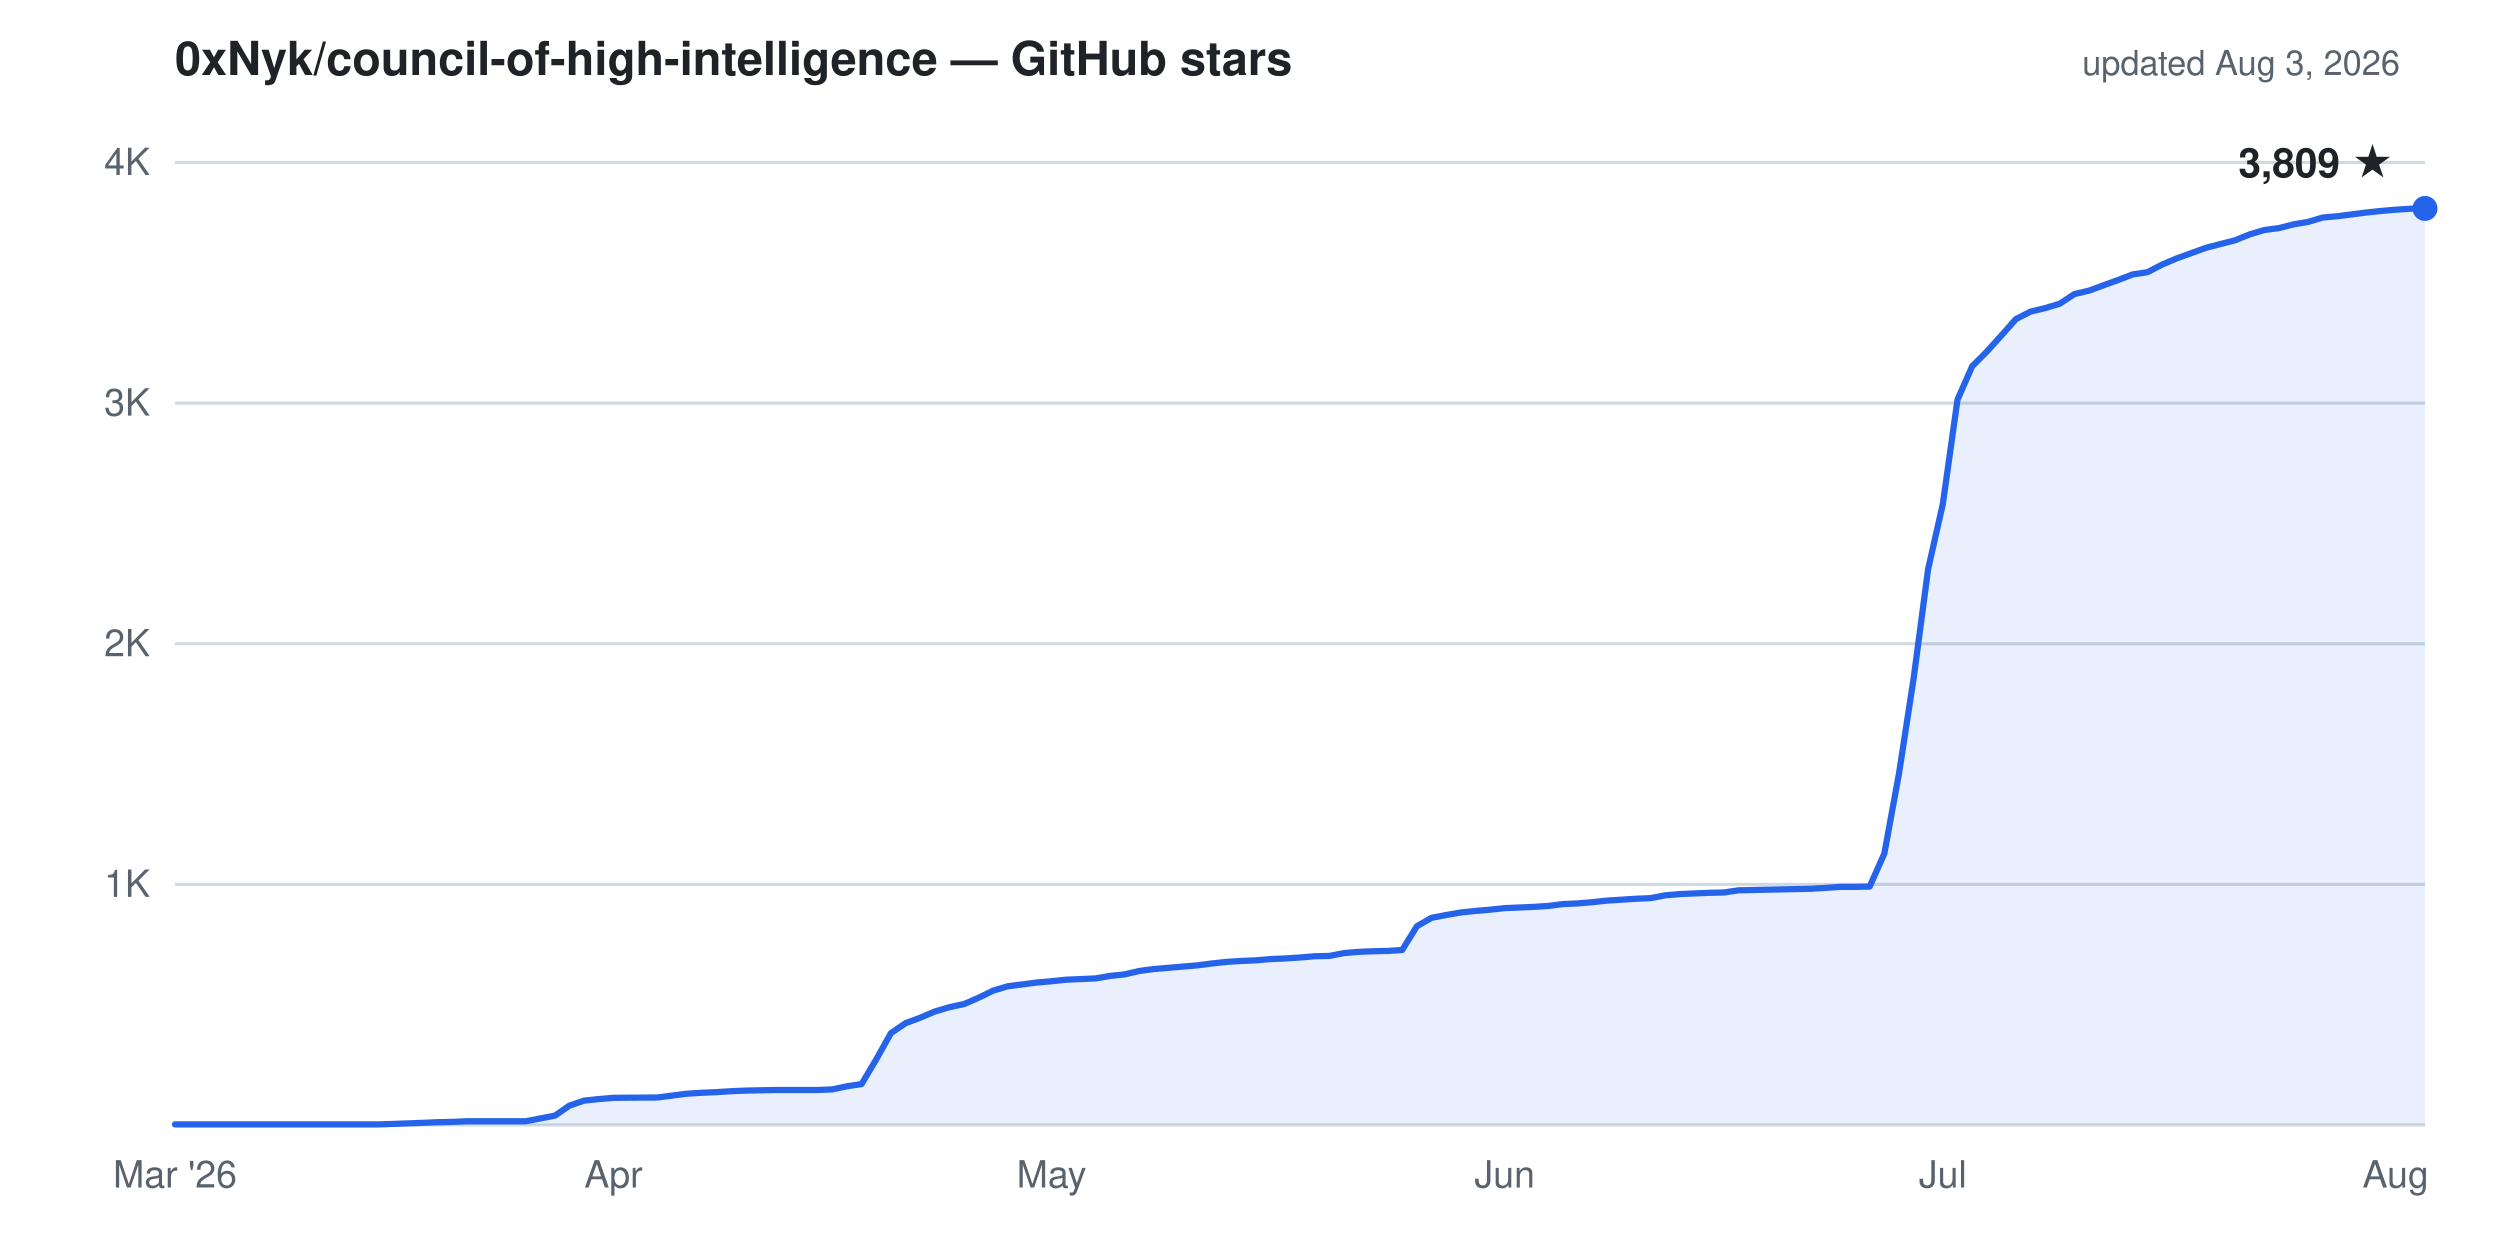
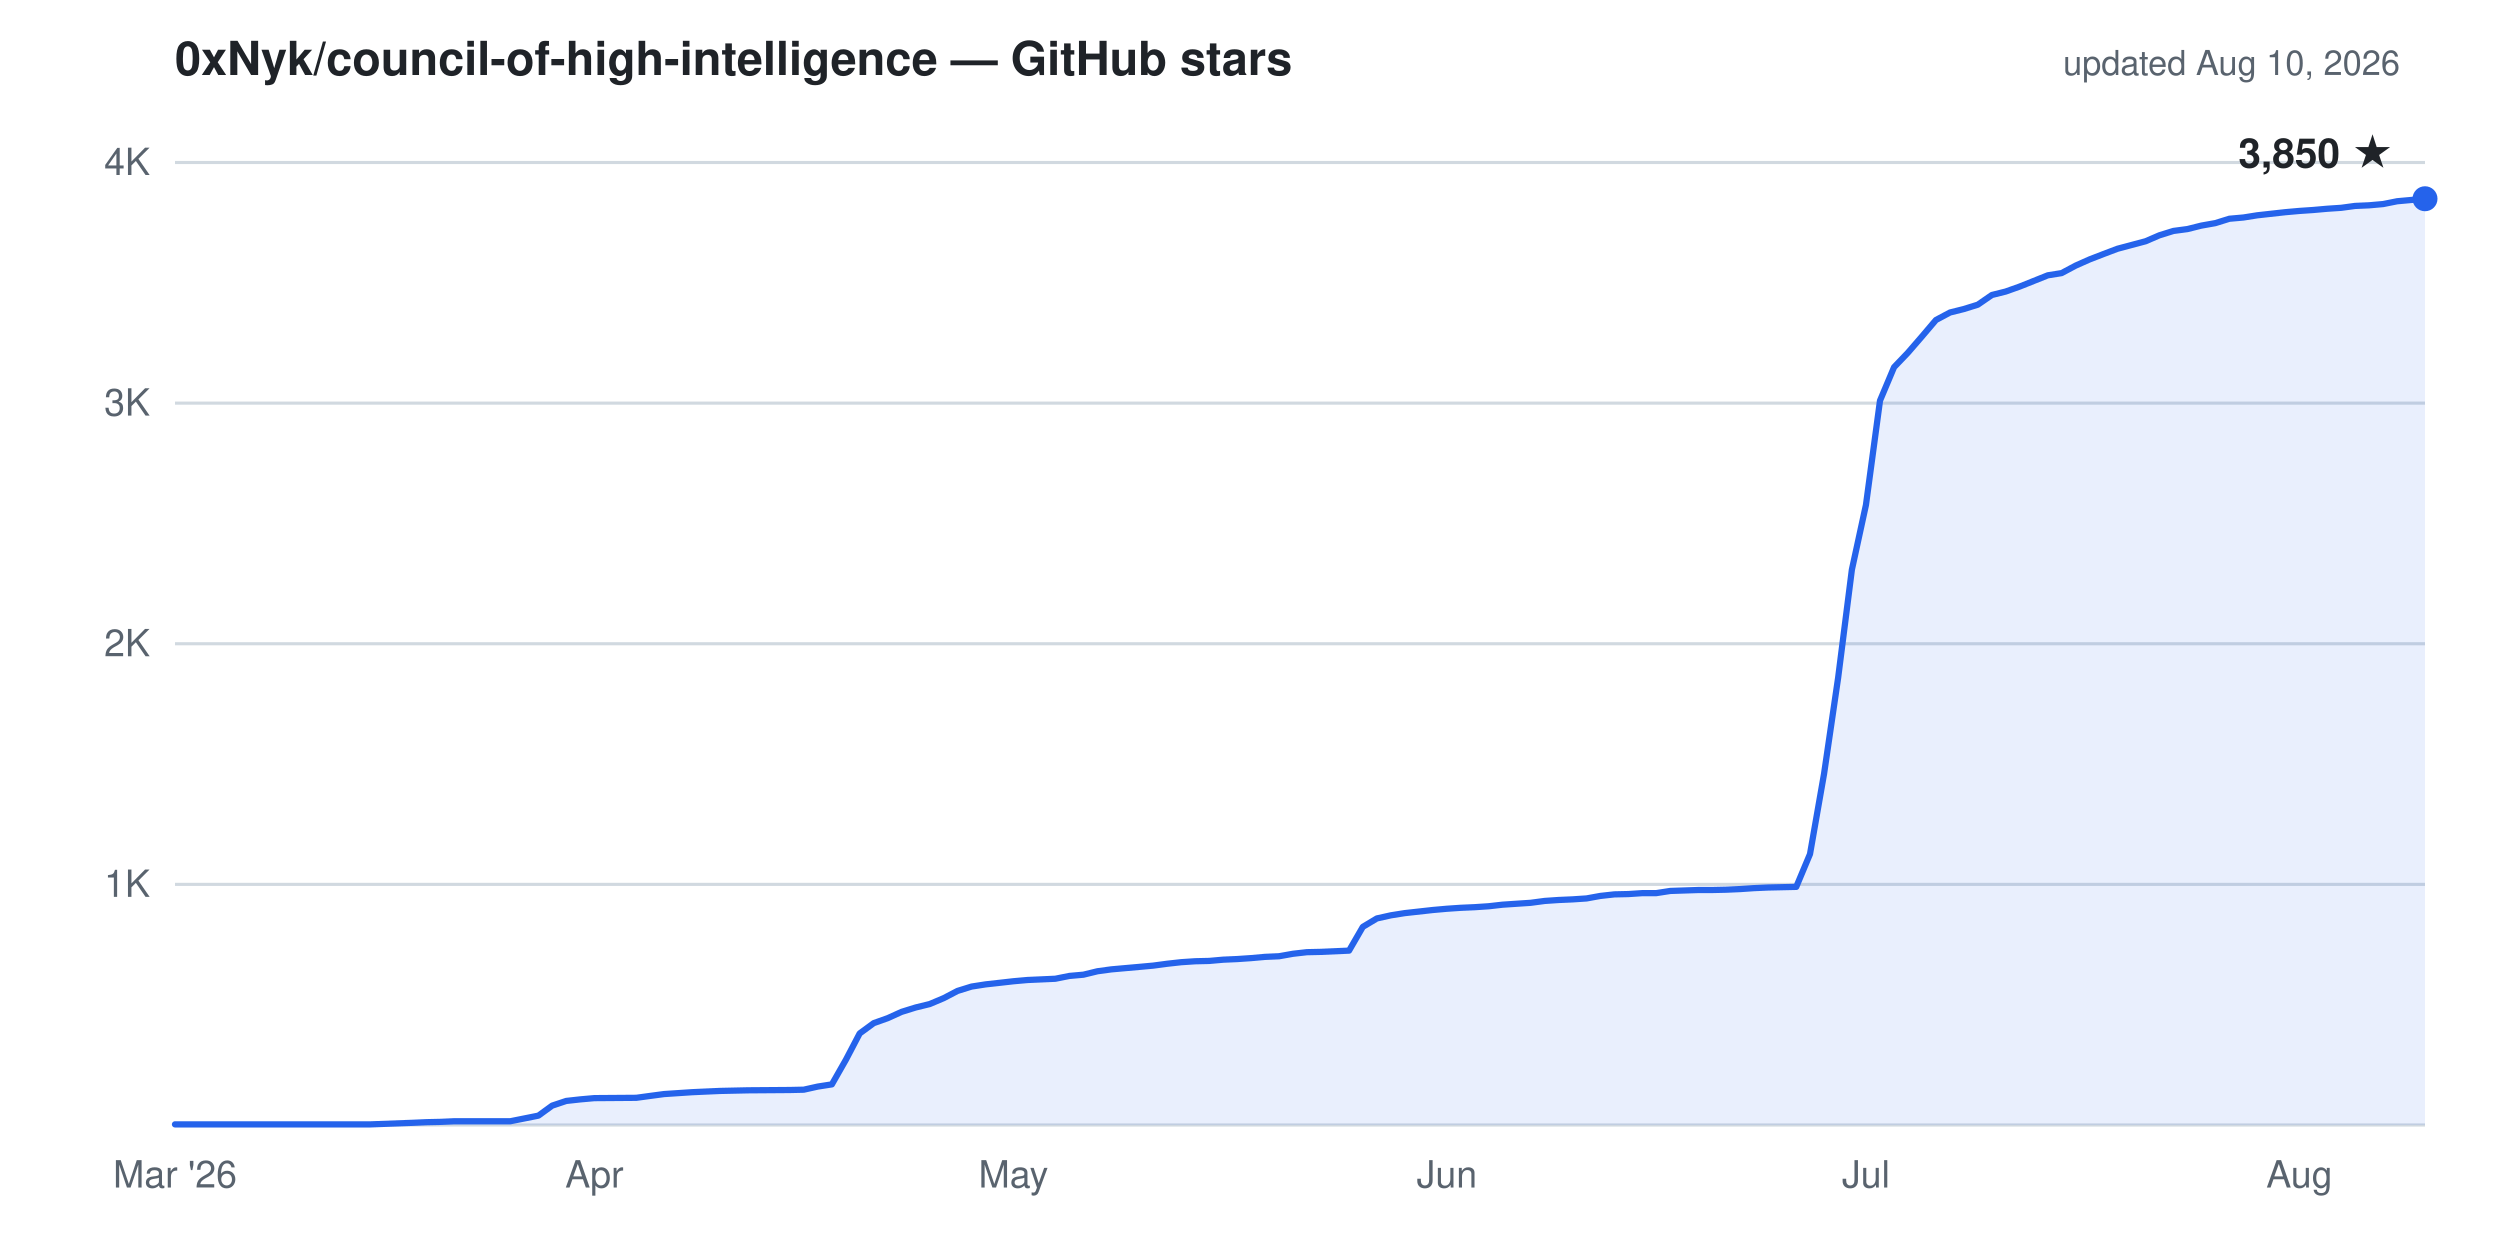
- <svg xmlns="http://www.w3.org/2000/svg" viewBox="0 0 800 400" width="800" height="400" role="img" aria-label="Cumulative GitHub stars for 0xNyk/council-of-high-intelligence: 3,809 as of Aug 3, 2026">
+ <svg xmlns="http://www.w3.org/2000/svg" viewBox="0 0 800 400" width="800" height="400" role="img" aria-label="Cumulative GitHub stars for 0xNyk/council-of-high-intelligence: 3,850 as of Aug 10, 2026">
  <g font-family="-apple-system,'Segoe UI',Helvetica,Arial,sans-serif">
    <text x="56" y="24" fill="#1f2328" font-size="15" font-weight="600">0xNyk/council-of-high-intelligence — GitHub stars</text>
-     <text x="768" y="24" text-anchor="end" fill="#59636e" font-size="11">updated Aug 3, 2026</text>
+     <text x="768" y="24" text-anchor="end" fill="#59636e" font-size="11">updated Aug 10, 2026</text>
    <line x1="56" y1="283.0" x2="776" y2="283.0" stroke="#d1d9e0" stroke-width="1" />
    <line x1="56" y1="206.0" x2="776" y2="206.0" stroke="#d1d9e0" stroke-width="1" />
    <line x1="56" y1="129.0" x2="776" y2="129.0" stroke="#d1d9e0" stroke-width="1" />
    <line x1="56" y1="52.0" x2="776" y2="52.0" stroke="#d1d9e0" stroke-width="1" />
    <line x1="56" y1="360.0" x2="776" y2="360.0" stroke="#d1d9e0" stroke-width="1" />
    <text x="48" y="287.0" text-anchor="end" fill="#59636e" font-size="12">1K</text>
    <text x="48" y="210.0" text-anchor="end" fill="#59636e" font-size="12">2K</text>
    <text x="48" y="133.0" text-anchor="end" fill="#59636e" font-size="12">3K</text>
    <text x="48" y="56.0" text-anchor="end" fill="#59636e" font-size="12">4K</text>
    <text x="56.0" y="380" text-anchor="middle" fill="#59636e" font-size="12">Mar '26</text>
-     <text x="196.3" y="380" text-anchor="middle" fill="#59636e" font-size="12">Apr</text>
-     <text x="336.5" y="380" text-anchor="middle" fill="#59636e" font-size="12">May</text>
-     <text x="481.5" y="380" text-anchor="middle" fill="#59636e" font-size="12">Jun</text>
-     <text x="621.7" y="380" text-anchor="middle" fill="#59636e" font-size="12">Jul</text>
-     <text x="766.6" y="380" text-anchor="middle" fill="#59636e" font-size="12">Aug</text>
-     <path d="M56.0,359.8 L121.5,359.8 L135.5,359.3 L140.2,359.1 L144.8,359.0 L149.5,358.8 L168.2,358.8 L177.6,357.0 L182.2,353.8 L186.9,352.2 L191.6,351.7 L196.3,351.3 L210.3,351.2 L215.0,350.6 L219.6,350.0 L224.3,349.7 L229.0,349.5 L233.7,349.2 L238.3,349.0 L243.0,348.9 L247.7,348.8 L261.7,348.8 L266.4,348.6 L271.1,347.6 L275.7,346.9 L280.4,339.0 L285.1,330.6 L289.8,327.4 L294.4,325.7 L299.1,323.7 L303.8,322.3 L308.5,321.3 L313.1,319.3 L317.8,317.0 L322.5,315.6 L327.2,315.0 L331.8,314.4 L336.5,314.0 L341.2,313.5 L345.9,313.3 L350.5,313.1 L355.2,312.3 L359.9,311.8 L364.6,310.7 L369.2,310.1 L373.9,309.7 L378.6,309.3 L383.3,308.9 L387.9,308.3 L392.6,307.8 L397.3,307.5 L402.0,307.3 L406.6,306.9 L411.3,306.7 L416.0,306.4 L420.7,306.0 L425.4,305.9 L430.0,305.0 L434.7,304.6 L439.4,304.4 L444.1,304.3 L448.7,304.0 L453.4,296.4 L458.1,293.7 L462.8,292.8 L467.4,292.0 L472.1,291.5 L476.8,291.1 L481.5,290.6 L486.1,290.4 L490.8,290.2 L495.5,289.9 L500.2,289.3 L504.8,289.1 L509.5,288.7 L514.2,288.2 L518.9,287.9 L523.5,287.6 L528.2,287.4 L532.9,286.5 L537.6,286.1 L542.2,285.9 L546.9,285.7 L551.6,285.6 L556.3,284.9 L565.6,284.7 L570.3,284.6 L575.0,284.5 L579.6,284.4 L584.3,284.1 L589.0,283.8 L593.7,283.8 L598.3,283.7 L603.0,273.1 L607.7,247.4 L612.4,216.8 L617.0,182.1 L621.7,161.3 L626.4,127.9 L631.1,117.2 L635.7,112.6 L640.4,107.4 L645.1,102.1 L649.8,99.7 L654.4,98.6 L659.1,97.2 L663.8,94.1 L668.5,93.0 L673.1,91.3 L677.8,89.6 L682.5,87.8 L687.2,87.1 L691.8,84.7 L696.5,82.7 L701.2,81.0 L705.9,79.3 L710.5,78.1 L715.2,76.9 L719.9,75.0 L724.6,73.6 L729.2,73.0 L733.9,71.8 L738.6,71.0 L743.3,69.6 L747.9,69.2 L752.6,68.6 L757.3,68.0 L762.0,67.5 L766.6,67.1 L771.3,66.8 L776.0,66.7 L776.0,360.0 L56.0,360.0 Z" fill="#2563eb" fill-opacity="0.1" stroke="none" />
-     <path d="M56.0,359.8 L121.5,359.8 L135.5,359.3 L140.2,359.1 L144.8,359.0 L149.5,358.8 L168.2,358.8 L177.6,357.0 L182.2,353.8 L186.9,352.2 L191.6,351.7 L196.3,351.3 L210.3,351.2 L215.0,350.6 L219.6,350.0 L224.3,349.7 L229.0,349.5 L233.7,349.2 L238.3,349.0 L243.0,348.9 L247.7,348.8 L261.7,348.8 L266.4,348.6 L271.1,347.6 L275.7,346.9 L280.4,339.0 L285.1,330.6 L289.8,327.4 L294.4,325.7 L299.1,323.7 L303.8,322.3 L308.5,321.3 L313.1,319.3 L317.8,317.0 L322.5,315.6 L327.2,315.0 L331.8,314.4 L336.5,314.0 L341.2,313.5 L345.9,313.3 L350.5,313.1 L355.2,312.3 L359.9,311.8 L364.6,310.7 L369.2,310.1 L373.9,309.7 L378.6,309.3 L383.3,308.9 L387.9,308.3 L392.6,307.8 L397.3,307.5 L402.0,307.3 L406.6,306.9 L411.3,306.7 L416.0,306.4 L420.7,306.0 L425.4,305.9 L430.0,305.0 L434.7,304.6 L439.4,304.4 L444.1,304.3 L448.7,304.0 L453.4,296.4 L458.1,293.7 L462.8,292.8 L467.4,292.0 L472.1,291.5 L476.8,291.1 L481.5,290.6 L486.1,290.4 L490.8,290.2 L495.5,289.9 L500.2,289.3 L504.8,289.1 L509.5,288.7 L514.2,288.2 L518.9,287.9 L523.5,287.6 L528.2,287.4 L532.9,286.5 L537.6,286.1 L542.2,285.9 L546.9,285.7 L551.6,285.6 L556.3,284.9 L565.6,284.7 L570.3,284.6 L575.0,284.5 L579.6,284.4 L584.3,284.1 L589.0,283.8 L593.7,283.8 L598.3,283.7 L603.0,273.1 L607.7,247.4 L612.4,216.8 L617.0,182.1 L621.7,161.3 L626.4,127.9 L631.1,117.2 L635.7,112.6 L640.4,107.4 L645.1,102.1 L649.8,99.7 L654.4,98.6 L659.1,97.2 L663.8,94.1 L668.5,93.0 L673.1,91.3 L677.8,89.6 L682.5,87.8 L687.2,87.1 L691.8,84.7 L696.5,82.7 L701.2,81.0 L705.9,79.3 L710.5,78.1 L715.2,76.9 L719.9,75.0 L724.6,73.6 L729.2,73.0 L733.9,71.8 L738.6,71.0 L743.3,69.6 L747.9,69.2 L752.6,68.6 L757.3,68.0 L762.0,67.5 L766.6,67.1 L771.3,66.8 L776.0,66.7" fill="none" stroke="#2563eb" stroke-width="2" stroke-linejoin="round" stroke-linecap="round" />
-     <circle cx="776.0" cy="66.7" r="4" fill="#2563eb" />
-     <text x="766.0" y="56.7" text-anchor="end" fill="#1f2328" font-size="13" font-weight="600">3,809 ★</text>
+     <text x="190.2" y="380" text-anchor="middle" fill="#59636e" font-size="12">Apr</text>
+     <text x="324.3" y="380" text-anchor="middle" fill="#59636e" font-size="12">May</text>
+     <text x="463.0" y="380" text-anchor="middle" fill="#59636e" font-size="12">Jun</text>
+     <text x="597.1" y="380" text-anchor="middle" fill="#59636e" font-size="12">Jul</text>
+     <text x="735.8" y="380" text-anchor="middle" fill="#59636e" font-size="12">Aug</text>
+     <path d="M56.0,359.8 L118.6,359.8 L132.0,359.3 L136.5,359.1 L141.0,359.0 L145.4,358.8 L163.3,358.8 L172.3,357.0 L176.7,353.8 L181.2,352.3 L185.7,351.8 L190.2,351.4 L203.6,351.3 L208.0,350.7 L212.5,350.1 L217.0,349.8 L221.5,349.5 L225.9,349.3 L230.4,349.1 L234.9,349.0 L239.4,348.9 L252.8,348.8 L257.2,348.7 L261.7,347.7 L266.2,347.0 L270.7,339.1 L275.1,330.7 L279.6,327.4 L284.1,325.8 L288.5,323.8 L293.0,322.4 L297.5,321.3 L302.0,319.4 L306.4,317.1 L310.9,315.7 L315.4,315.0 L319.9,314.5 L324.3,314.0 L328.8,313.6 L333.3,313.4 L337.7,313.2 L342.2,312.3 L346.7,311.9 L351.2,310.8 L355.6,310.2 L360.1,309.8 L364.6,309.4 L369.0,309.0 L373.5,308.4 L378.0,307.9 L382.5,307.6 L386.9,307.5 L391.4,307.1 L395.9,306.9 L400.3,306.6 L404.8,306.2 L409.3,306.0 L413.8,305.2 L418.2,304.7 L422.7,304.6 L427.2,304.4 L431.7,304.2 L436.1,296.6 L440.6,293.9 L445.1,292.9 L449.5,292.2 L454.0,291.7 L458.5,291.2 L463.0,290.8 L467.4,290.5 L471.9,290.3 L476.4,290.0 L480.8,289.5 L485.3,289.2 L489.8,288.9 L494.3,288.3 L498.7,288.0 L503.2,287.8 L507.7,287.5 L512.1,286.7 L516.6,286.2 L521.1,286.1 L525.6,285.8 L530.0,285.8 L534.5,285.1 L543.5,284.8 L547.9,284.8 L552.4,284.7 L556.9,284.5 L561.3,284.2 L565.8,284.0 L570.3,283.9 L574.8,283.8 L579.2,273.3 L583.7,247.6 L588.2,216.9 L592.6,182.3 L597.1,161.6 L601.6,128.2 L606.1,117.5 L610.5,112.9 L615.0,107.7 L619.5,102.4 L624.0,100.0 L628.4,98.9 L632.9,97.5 L637.4,94.4 L641.8,93.3 L646.3,91.7 L650.8,89.9 L655.3,88.1 L659.7,87.4 L664.2,85.0 L668.7,83.0 L673.1,81.3 L677.6,79.6 L682.1,78.4 L686.6,77.2 L691.0,75.3 L695.5,73.9 L700.0,73.3 L704.4,72.2 L708.9,71.4 L713.4,70.0 L717.9,69.6 L722.3,68.9 L726.8,68.4 L731.3,67.9 L735.8,67.5 L740.2,67.2 L744.7,66.8 L749.2,66.5 L753.6,65.9 L758.1,65.7 L762.6,65.3 L767.1,64.4 L771.5,64.0 L776.0,63.6 L776.0,360.0 L56.0,360.0 Z" fill="#2563eb" fill-opacity="0.1" stroke="none" />
+     <path d="M56.0,359.8 L118.6,359.8 L132.0,359.3 L136.5,359.1 L141.0,359.0 L145.4,358.8 L163.3,358.8 L172.3,357.0 L176.7,353.8 L181.2,352.3 L185.7,351.8 L190.2,351.4 L203.6,351.3 L208.0,350.7 L212.5,350.1 L217.0,349.8 L221.5,349.5 L225.9,349.3 L230.4,349.1 L234.9,349.0 L239.4,348.9 L252.8,348.8 L257.2,348.7 L261.7,347.7 L266.2,347.0 L270.7,339.1 L275.1,330.7 L279.6,327.4 L284.1,325.8 L288.5,323.8 L293.0,322.4 L297.5,321.3 L302.0,319.4 L306.4,317.1 L310.9,315.7 L315.4,315.0 L319.9,314.5 L324.3,314.0 L328.8,313.6 L333.3,313.4 L337.7,313.2 L342.2,312.3 L346.7,311.9 L351.2,310.8 L355.6,310.2 L360.1,309.8 L364.6,309.4 L369.0,309.0 L373.5,308.4 L378.0,307.9 L382.5,307.6 L386.9,307.5 L391.4,307.1 L395.9,306.9 L400.3,306.6 L404.8,306.2 L409.3,306.0 L413.8,305.2 L418.2,304.7 L422.7,304.6 L427.2,304.4 L431.7,304.2 L436.1,296.6 L440.6,293.9 L445.1,292.9 L449.5,292.2 L454.0,291.7 L458.5,291.2 L463.0,290.8 L467.4,290.5 L471.9,290.3 L476.4,290.0 L480.8,289.5 L485.3,289.2 L489.8,288.9 L494.3,288.3 L498.7,288.0 L503.2,287.8 L507.7,287.5 L512.1,286.7 L516.6,286.2 L521.1,286.1 L525.6,285.8 L530.0,285.8 L534.5,285.1 L543.5,284.8 L547.9,284.8 L552.4,284.7 L556.9,284.5 L561.3,284.2 L565.8,284.0 L570.3,283.9 L574.8,283.8 L579.2,273.3 L583.7,247.6 L588.2,216.9 L592.6,182.3 L597.1,161.6 L601.6,128.2 L606.1,117.5 L610.5,112.9 L615.0,107.7 L619.5,102.4 L624.0,100.0 L628.4,98.9 L632.9,97.5 L637.4,94.4 L641.8,93.3 L646.3,91.7 L650.8,89.9 L655.3,88.1 L659.7,87.4 L664.2,85.0 L668.7,83.0 L673.1,81.3 L677.6,79.6 L682.1,78.4 L686.6,77.2 L691.0,75.3 L695.5,73.9 L700.0,73.3 L704.4,72.2 L708.9,71.4 L713.4,70.0 L717.9,69.6 L722.3,68.9 L726.8,68.4 L731.3,67.9 L735.8,67.5 L740.2,67.2 L744.7,66.8 L749.2,66.5 L753.6,65.9 L758.1,65.7 L762.6,65.3 L767.1,64.4 L771.5,64.0 L776.0,63.6" fill="none" stroke="#2563eb" stroke-width="2" stroke-linejoin="round" stroke-linecap="round" />
+     <circle cx="776.0" cy="63.6" r="4" fill="#2563eb" />
+     <text x="766.0" y="53.6" text-anchor="end" fill="#1f2328" font-size="13" font-weight="600">3,850 ★</text>
  </g>
</svg>
